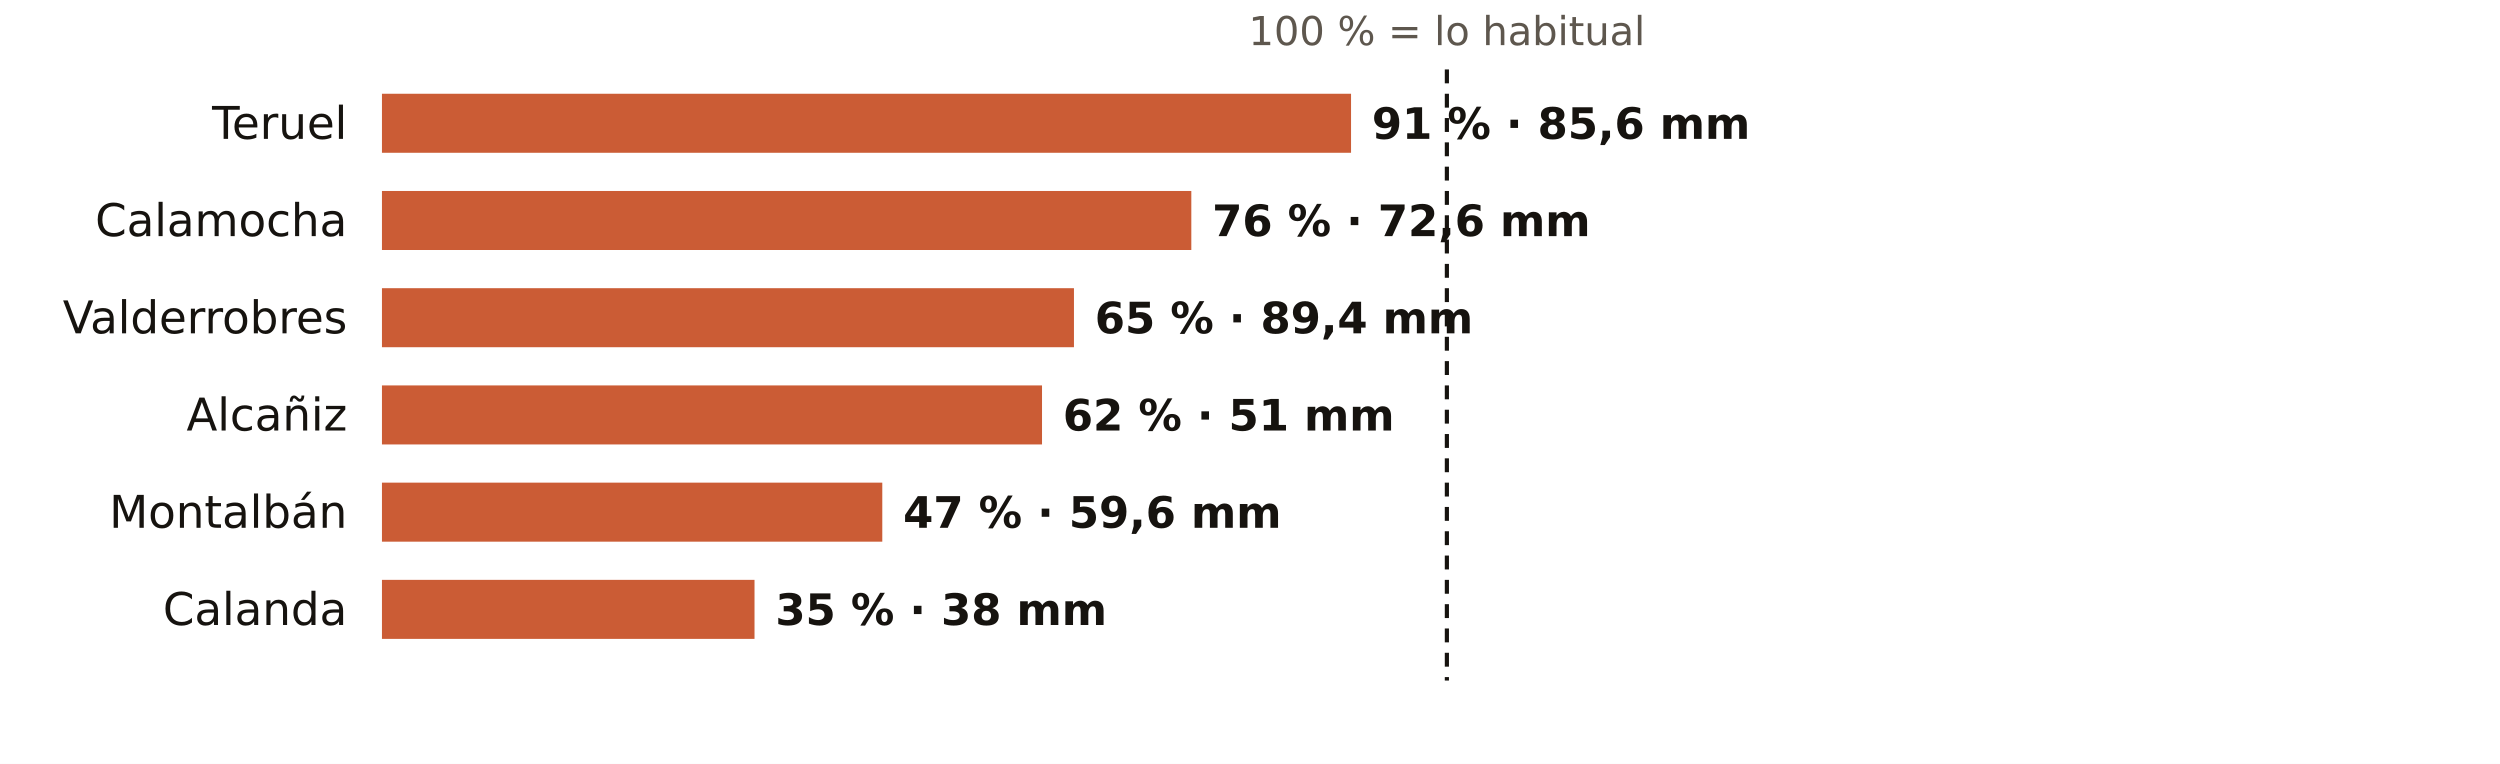
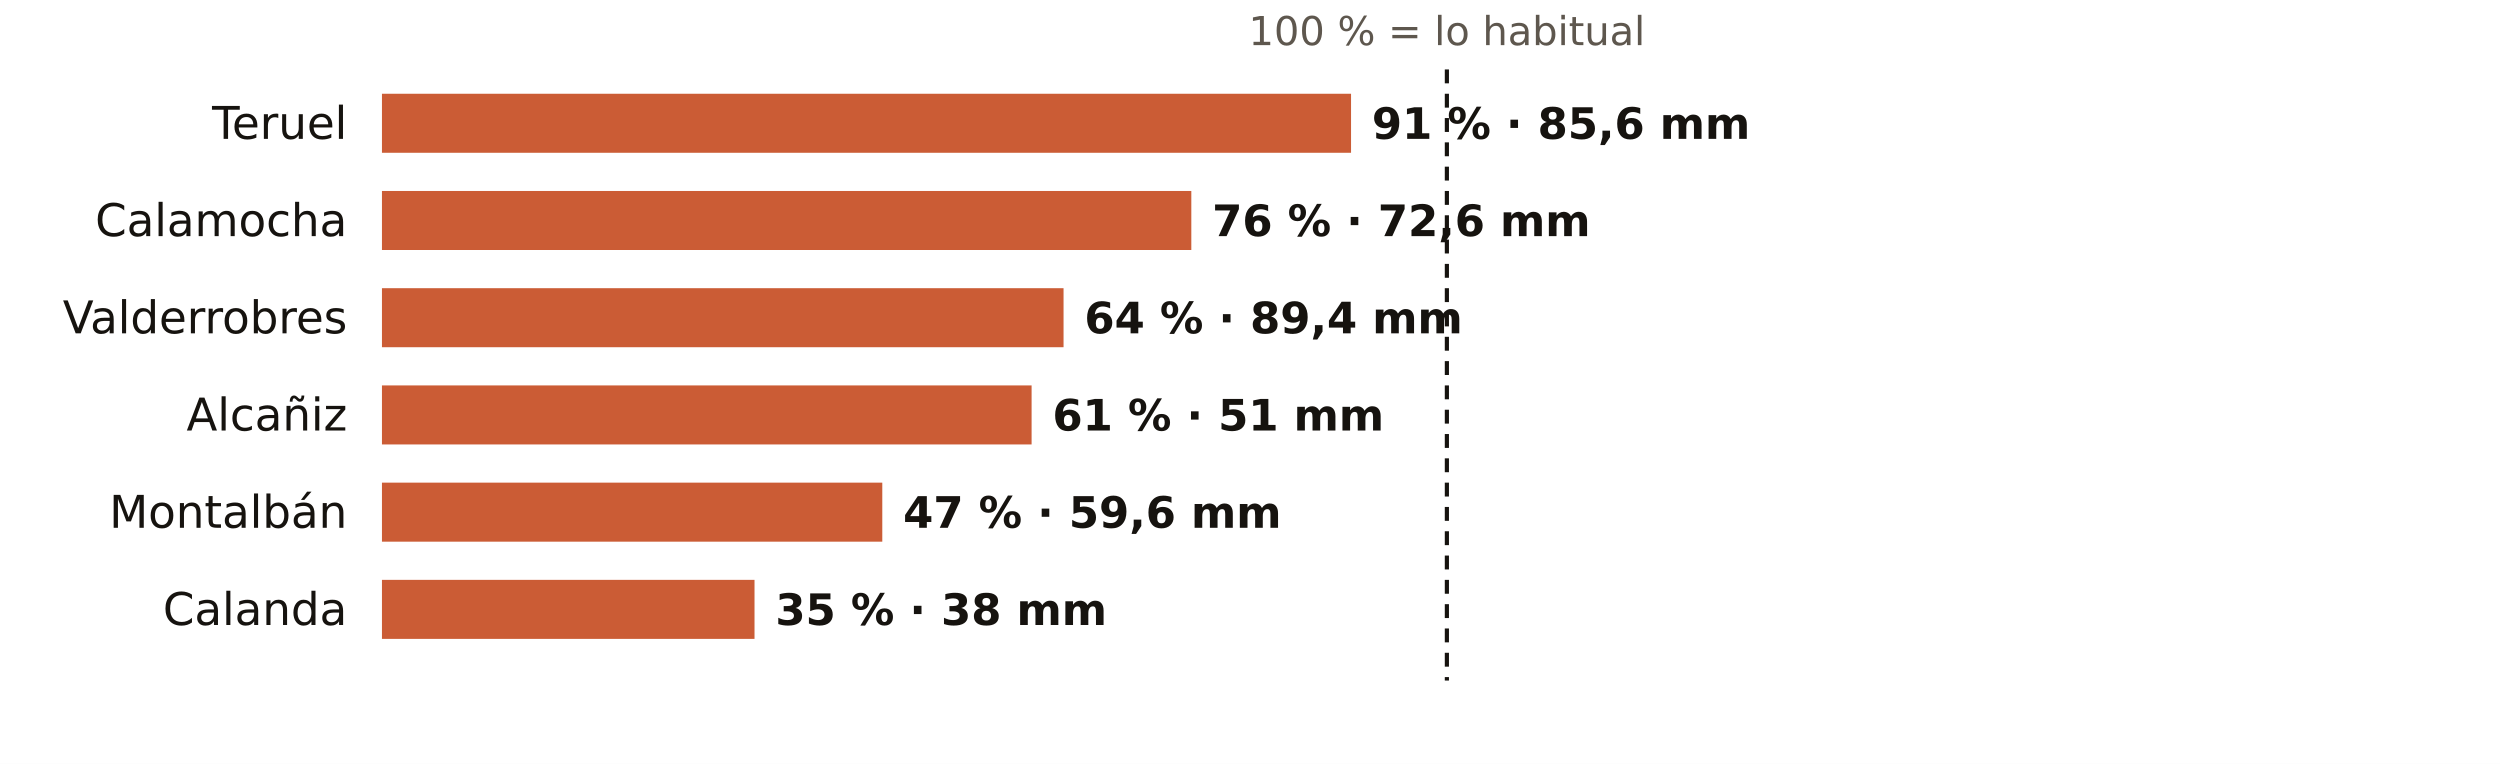
<svg xmlns="http://www.w3.org/2000/svg" viewBox="0 0 720 220" width="720" height="220" role="img" aria-label="El otoño en los pluviómetros de AEMET de Teruel: % de lo habitual">
  <rect width="720" height="220" fill="#FFFFFF" />
  <text x="416.7" y="13.0" font-size="11.5" fill="#5E574E" text-anchor="middle" font-weight="400" font-family="Public Sans, DejaVu Sans, Arial, sans-serif">100 % = lo habitual</text>
  <text x="100.0" y="40.0" font-size="13" fill="#16130F" text-anchor="end" font-weight="500" font-family="Public Sans, DejaVu Sans, Arial, sans-serif">Teruel</text>
  <rect x="110" y="27" width="279.1" height="17" fill="#C4461A" opacity="0.88" />
  <text x="395.1" y="40.0" font-size="12.5" fill="#16130F" text-anchor="start" font-weight="600" font-family="Public Sans, DejaVu Sans, Arial, sans-serif">91 % · 85,6 mm</text>
  <text x="100.0" y="68.0" font-size="13" fill="#16130F" text-anchor="end" font-weight="500" font-family="Public Sans, DejaVu Sans, Arial, sans-serif">Calamocha</text>
  <rect x="110" y="55" width="233.1" height="17" fill="#C4461A" opacity="0.88" />
  <text x="349.1" y="68.0" font-size="12.5" fill="#16130F" text-anchor="start" font-weight="600" font-family="Public Sans, DejaVu Sans, Arial, sans-serif">76 % · 72,6 mm</text>
  <text x="100.0" y="96.0" font-size="13" fill="#16130F" text-anchor="end" font-weight="500" font-family="Public Sans, DejaVu Sans, Arial, sans-serif">Valderrobres</text>
-   <rect x="110" y="83" width="199.3" height="17" fill="#C4461A" opacity="0.88" />
-   <text x="315.3" y="96.0" font-size="12.5" fill="#16130F" text-anchor="start" font-weight="600" font-family="Public Sans, DejaVu Sans, Arial, sans-serif">65 % · 89,4 mm</text>
+   <rect x="110" y="83" width="196.3" height="17" fill="#C4461A" opacity="0.88" />
+   <text x="312.3" y="96.0" font-size="12.5" fill="#16130F" text-anchor="start" font-weight="600" font-family="Public Sans, DejaVu Sans, Arial, sans-serif">64 % · 89,4 mm</text>
  <text x="100.0" y="124.0" font-size="13" fill="#16130F" text-anchor="end" font-weight="500" font-family="Public Sans, DejaVu Sans, Arial, sans-serif">Alcañiz</text>
-   <rect x="110" y="111" width="190.1" height="17" fill="#C4461A" opacity="0.88" />
-   <text x="306.1" y="124.0" font-size="12.5" fill="#16130F" text-anchor="start" font-weight="600" font-family="Public Sans, DejaVu Sans, Arial, sans-serif">62 % · 51 mm</text>
+   <rect x="110" y="111" width="187.1" height="17" fill="#C4461A" opacity="0.88" />
+   <text x="303.1" y="124.0" font-size="12.5" fill="#16130F" text-anchor="start" font-weight="600" font-family="Public Sans, DejaVu Sans, Arial, sans-serif">61 % · 51 mm</text>
  <text x="100.0" y="152.0" font-size="13" fill="#16130F" text-anchor="end" font-weight="500" font-family="Public Sans, DejaVu Sans, Arial, sans-serif">Montalbán</text>
  <rect x="110" y="139" width="144.1" height="17" fill="#C4461A" opacity="0.88" />
  <text x="260.1" y="152.0" font-size="12.5" fill="#16130F" text-anchor="start" font-weight="600" font-family="Public Sans, DejaVu Sans, Arial, sans-serif">47 % · 59,6 mm</text>
  <text x="100.0" y="180.0" font-size="13" fill="#16130F" text-anchor="end" font-weight="500" font-family="Public Sans, DejaVu Sans, Arial, sans-serif">Calanda</text>
  <rect x="110" y="167" width="107.3" height="17" fill="#C4461A" opacity="0.88" />
  <text x="223.3" y="180.0" font-size="12.5" fill="#16130F" text-anchor="start" font-weight="600" font-family="Public Sans, DejaVu Sans, Arial, sans-serif">35 % · 38 mm</text>
  <line x1="416.7" x2="416.7" y1="20" y2="196" stroke="#16130F" stroke-width="1.2" stroke-dasharray="4 3" />
</svg>
